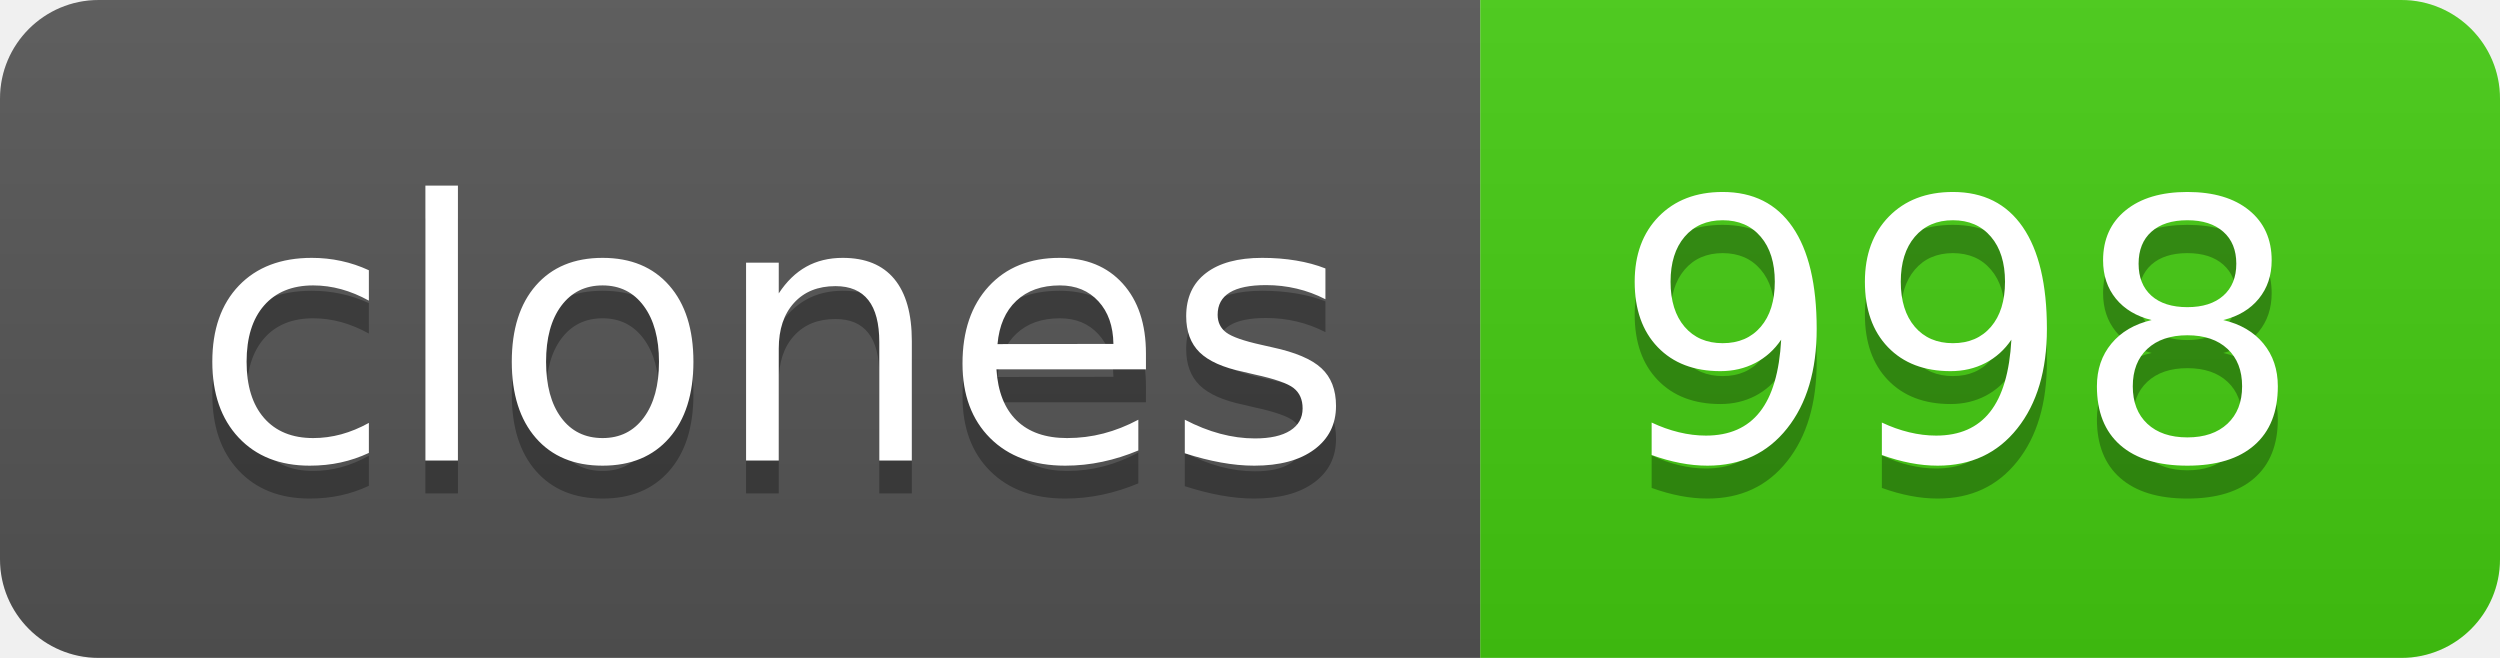
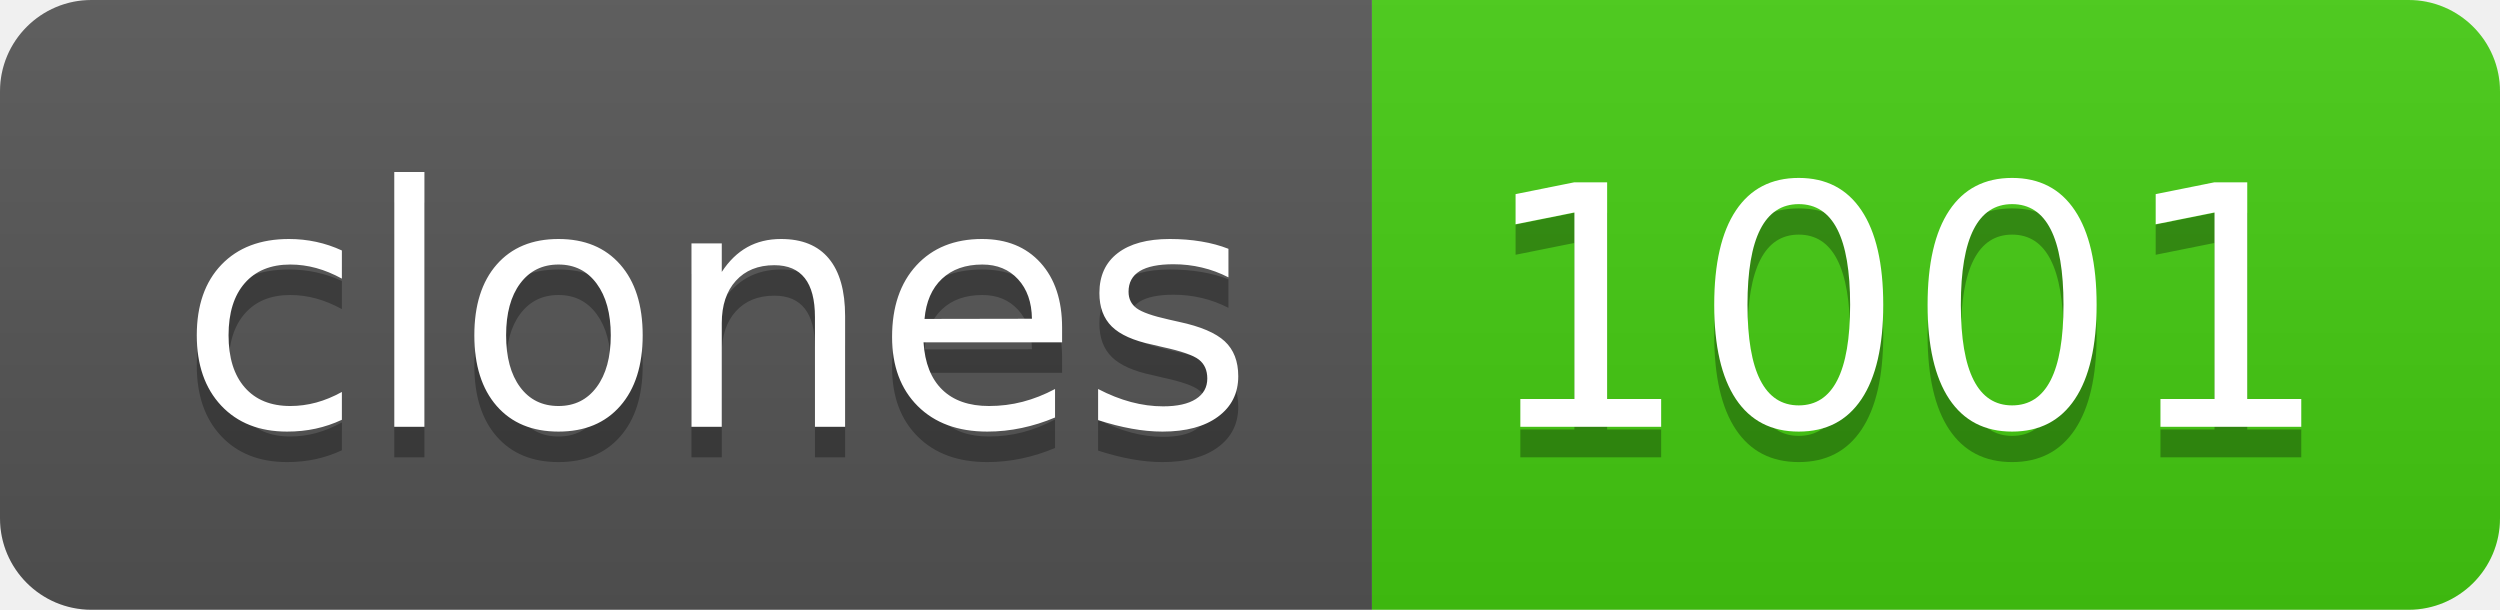
- <svg xmlns="http://www.w3.org/2000/svg" width="76" height="20" role="img" aria-label="clones: 998">
+ <svg xmlns="http://www.w3.org/2000/svg" width="82" height="20" role="img" aria-label="clones: 1001">
  <linearGradient id="s" x2="0" y2="100%">
    <stop offset="0" stop-color="#bbb" stop-opacity=".1" />
    <stop offset="1" stop-opacity=".1" />
  </linearGradient>
  <clipPath id="r">
-     <rect width="76" height="20" rx="3" fill="#fff" />
+     <rect width="82" height="20" rx="3" fill="#fff" />
  </clipPath>
  <g clip-path="url(#r)">
    <rect width="45" height="20" fill="#555" />
-     <rect x="45" width="31" height="20" fill="#4c1" />
-     <rect width="76" height="20" fill="url(#s)" />
+     <rect x="45" width="37" height="20" fill="#4c1" />
+     <rect width="82" height="20" fill="url(#s)" />
  </g>
  <g fill="#fff" text-anchor="middle" font-family="Verdana,Geneva,DejaVu Sans,sans-serif" text-rendering="geometricPrecision" font-size="110">
    <text aria-hidden="true" x="235" y="150" fill="#010101" fill-opacity=".3" transform="scale(.1)" textLength="350">clones</text>
    <text x="235" y="140" transform="scale(.1)" fill="#fff" textLength="350">clones</text>
-     <text aria-hidden="true" x="595" y="150" fill="#010101" fill-opacity=".3" transform="scale(.1)" textLength="210">998</text>
-     <text x="595" y="140" transform="scale(.1)" fill="#fff" textLength="210">998</text>
+     <text aria-hidden="true" x="625" y="150" fill="#010101" fill-opacity=".3" transform="scale(.1)" textLength="270">1001</text>
+     <text x="625" y="140" transform="scale(.1)" fill="#fff" textLength="270">1001</text>
  </g>
</svg>
